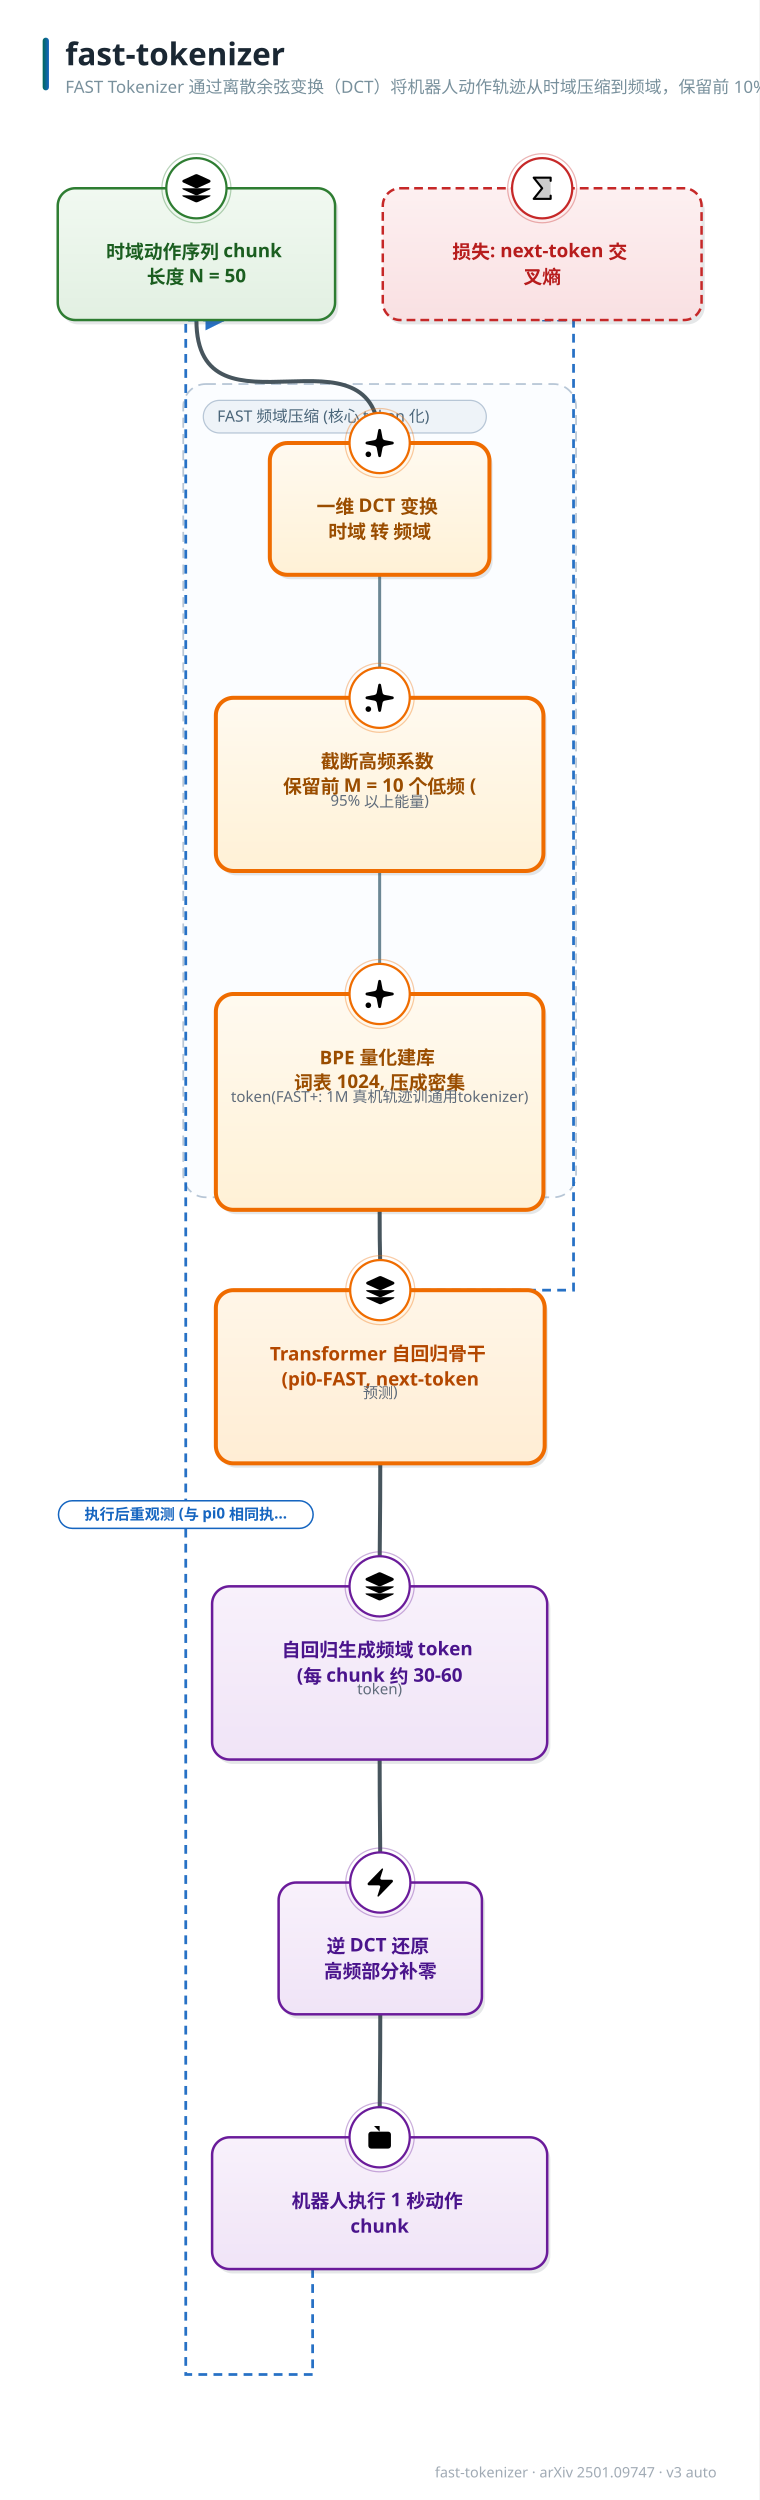
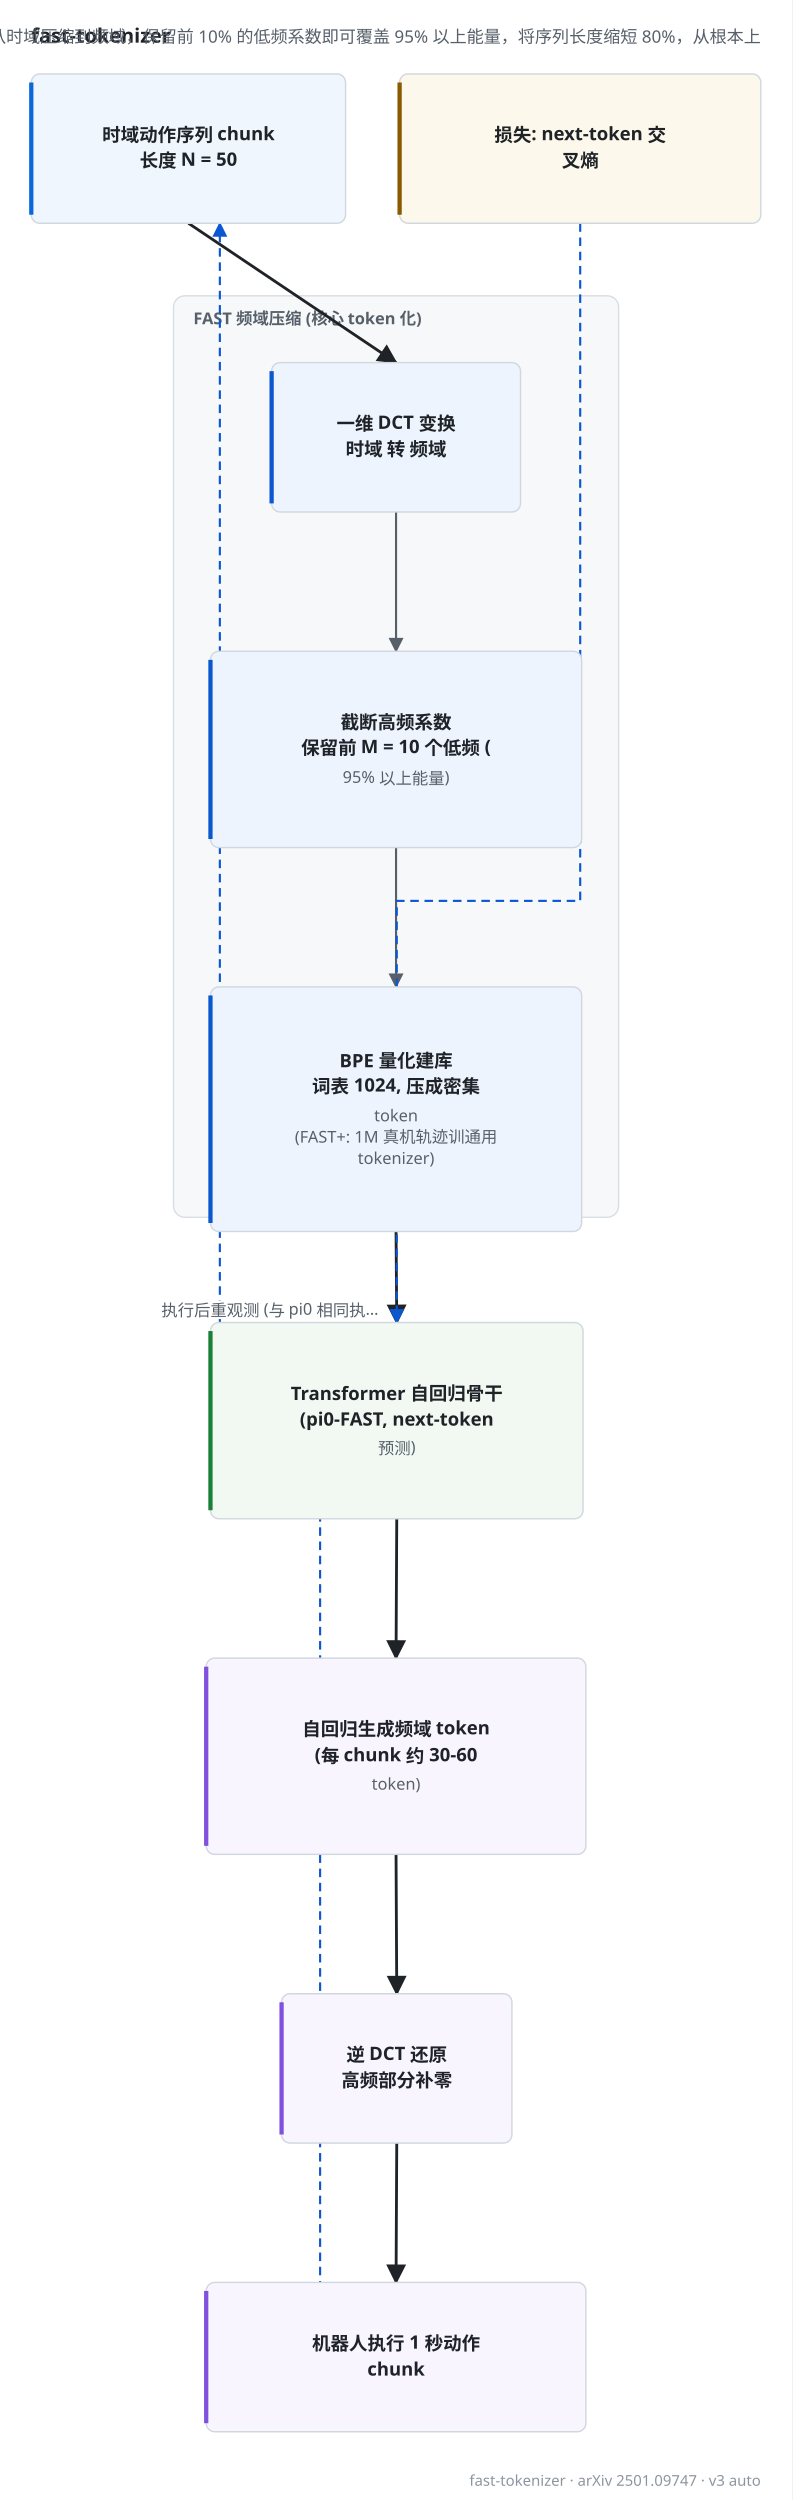
- <svg xmlns="http://www.w3.org/2000/svg" width="605" height="1992" viewBox="0 0 605 1992" font-family="'PingFang SC','Hiragino Sans GB','Microsoft YaHei','Segoe UI',sans-serif">
-   <style>text{font-family:'PingFang SC','Hiragino Sans GB','Microsoft YaHei','Segoe UI',sans-serif;} .lbl{font-weight:700;}</style>
+ <svg xmlns="http://www.w3.org/2000/svg" width="557" height="1758" viewBox="24 98 557 1758" font-family="'PingFang SC','Hiragino Sans GB','Microsoft YaHei','Segoe UI',sans-serif" role="img">
+   <rect x="24" y="98" width="557" height="1758" fill="#ffffff" />
+   <text x="46" y="128" font-size="14" font-weight="700" fill="#1f2328">fast-tokenizer</text>
+   <text x="559" y="128" font-size="12" fill="#57606a" text-anchor="end">FAST Tokenizer 通过离散余弦变换（DCT）将机器人动作轨迹从时域压缩到频域，保留前 10% 的低频系数即可覆盖 95% 以上能量，将序列长度缩短 80%，从根本上</text>
  <defs>
-     <linearGradient id="g-data" x1="0" y1="0" x2="0" y2="1">
-       <stop offset="0" stop-color="#f1f9f1" />
-       <stop offset="1" stop-color="#e2f0e2" />
-     </linearGradient>
-     <linearGradient id="g-frozen" x1="0" y1="0" x2="0" y2="1">
-       <stop offset="0" stop-color="#f0f7fe" />
-       <stop offset="1" stop-color="#dcecfb" />
-     </linearGradient>
-     <linearGradient id="g-train" x1="0" y1="0" x2="0" y2="1">
-       <stop offset="0" stop-color="#fff6e8" />
-       <stop offset="1" stop-color="#ffedd4" />
-     </linearGradient>
-     <linearGradient id="g-loss" x1="0" y1="0" x2="0" y2="1">
-       <stop offset="0" stop-color="#fdf0f1" />
-       <stop offset="1" stop-color="#f9e0e2" />
-     </linearGradient>
-     <linearGradient id="g-act" x1="0" y1="0" x2="0" y2="1">
-       <stop offset="0" stop-color="#f8f1fb" />
-       <stop offset="1" stop-color="#f0e4f7" />
-     </linearGradient>
-     <linearGradient id="g-loop" x1="0" y1="0" x2="0" y2="1">
-       <stop offset="0" stop-color="#f2f5f7" />
-       <stop offset="1" stop-color="#e6ebee" />
-     </linearGradient>
-     <linearGradient id="g-env" x1="0" y1="0" x2="0" y2="1">
-       <stop offset="0" stop-color="#eef8f6" />
-       <stop offset="1" stop-color="#dcf0ec" />
-     </linearGradient>
-     <linearGradient id="g-mem" x1="0" y1="0" x2="0" y2="1">
-       <stop offset="0" stop-color="#fffef0" />
-       <stop offset="1" stop-color="#fdf6d8" />
-     </linearGradient>
-     <linearGradient id="g-reward" x1="0" y1="0" x2="0" y2="1">
-       <stop offset="0" stop-color="#fdf2f7" />
-       <stop offset="1" stop-color="#f9e2ed" />
-     </linearGradient>
-     <linearGradient id="g-key" x1="0" y1="0" x2="0" y2="1">
-       <stop offset="0" stop-color="#fffaf0" />
-       <stop offset="1" stop-color="#fff1d6" />
-     </linearGradient>
-     <linearGradient id="g-title" x1="0" y1="0" x2="1" y2="0">
-       <stop offset="0" stop-color="#00695c" />
-       <stop offset="1" stop-color="#1565c0" />
-     </linearGradient>
-     <marker id="arr-main" viewBox="0 0 10 10" refX="9" refY="5" markerWidth="7.5" markerHeight="7.5" orient="auto-start-reverse">
-       <path d="M0 0 L10 5 L0 10 z" fill="#607d8b" />
+     <marker id="arw-main" viewBox="0 0 10 10" refX="9" refY="5" markerWidth="7" markerHeight="7" orient="auto">
+       <path d="M0,0 L10,5 L0,10 z" fill="#57606a" />
    </marker>
-     <marker id="arr-thick" viewBox="0 0 10 10" refX="9" refY="5" markerWidth="7.5" markerHeight="7.5" orient="auto-start-reverse">
-       <path d="M0 0 L10 5 L0 10 z" fill="#37474f" />
+     <marker id="arw-thick" viewBox="0 0 10 10" refX="9" refY="5" markerWidth="7" markerHeight="7" orient="auto">
+       <path d="M0,0 L10,5 L0,10 z" fill="#1f2328" />
    </marker>
-     <marker id="arr-thin" viewBox="0 0 10 10" refX="9" refY="5" markerWidth="7.5" markerHeight="7.5" orient="auto-start-reverse">
-       <path d="M0 0 L10 5 L0 10 z" fill="#90a4ae" />
+     <marker id="arw-thin" viewBox="0 0 10 10" refX="9" refY="5" markerWidth="7" markerHeight="7" orient="auto">
+       <path d="M0,0 L10,5 L0,10 z" fill="#8c959f" />
    </marker>
-     <marker id="arr-fb" viewBox="0 0 10 10" refX="9" refY="5" markerWidth="7.5" markerHeight="7.5" orient="auto-start-reverse">
-       <path d="M0 0 L10 5 L0 10 z" fill="#1565c0" />
+     <marker id="arw-fb" viewBox="0 0 10 10" refX="9" refY="5" markerWidth="7" markerHeight="7" orient="auto">
+       <path d="M0,0 L10,5 L0,10 z" fill="#0b57d0" />
    </marker>
-     <marker id="arr-loss" viewBox="0 0 10 10" refX="9" refY="5" markerWidth="7.5" markerHeight="7.5" orient="auto-start-reverse">
-       <path d="M0 0 L10 5 L0 10 z" fill="#c62828" />
+     <marker id="arw-loss" viewBox="0 0 10 10" refX="9" refY="5" markerWidth="7" markerHeight="7" orient="auto">
+       <path d="M0,0 L10,5 L0,10 z" fill="#8a5a00" />
    </marker>
  </defs>
-   <rect width="605" height="1992" fill="#ffffff" />
-   <rect x="34" y="30" width="5" height="42" rx="2.5" fill="url(#g-title)" />
-   <text x="52" y="52" font-size="25" font-weight="800" fill="#1a2733">fast-tokenizer</text>
-   <text x="52" y="74" font-size="13.5" fill="#78909c">FAST Tokenizer 通过离散余弦变换（DCT）将机器人动作轨迹从时域压缩到频域，保留前 10% 的低频系数即可覆盖 95% 以上能量，将序列长度缩短 80%，从根本上</text>
-   <text x="571" y="1974" font-size="11.5" fill="#a0aab4" text-anchor="end">fast-tokenizer · arXiv 2501.09747 · v3 auto</text>
-   <rect x="146" y="306" width="313" height="648" rx="18" fill="#fbfdff" stroke="#b7c6d6" stroke-width="1.4" stroke-dasharray="8 5" />
-   <rect x="162" y="319" width="225.5" height="26" rx="13" fill="#eef3f8" stroke="#b7c6d6" />
-   <text x="173" y="336" font-size="12.5" fill="#4a6579">FAST 频域压缩 (核心 token 化)</text>
-   <path d="M 156.5 255.0 C 156.5 357.5, 302.5 250.5, 302.5 353.0" fill="none" stroke="#37474f" stroke-width="3.2" marker-end="url(#arr-thick)" opacity="0.92" />
-   <path d="M 302.5 458.0 C 302.5 504.0, 302.5 510.0, 302.5 556.0" fill="none" stroke="#607d8b" stroke-width="2.4" marker-end="url(#arr-main)" opacity="0.92" />
-   <path d="M 302.5 694.0 C 302.5 740.0, 302.5 746.0, 302.5 792.0" fill="none" stroke="#607d8b" stroke-width="2.4" marker-end="url(#arr-main)" opacity="0.92" />
-   <path d="M 302.5 964.0 C 302.5 1010.0, 303.0 982.0, 303.0 1028.0" fill="none" stroke="#37474f" stroke-width="3.2" marker-end="url(#arr-thick)" opacity="0.92" />
-   <path d="M 432.0 255.0 L 457.0 255.0 L 457.0 1028.0 L 303.0 1028.0" fill="none" stroke="#1565c0" stroke-width="2.2" stroke-dasharray="7 5" marker-end="url(#arr-fb)" opacity="0.92" />
-   <path d="M 303.0 1166.0 C 303.0 1212.0, 302.5 1218.0, 302.5 1264.0" fill="none" stroke="#37474f" stroke-width="3.2" marker-end="url(#arr-thick)" opacity="0.92" />
-   <path d="M 302.5 1402.0 C 302.5 1448.0, 303.0 1454.0, 303.0 1500.0" fill="none" stroke="#37474f" stroke-width="3.2" marker-end="url(#arr-thick)" opacity="0.92" />
-   <path d="M 303.0 1605.0 C 303.0 1651.0, 302.5 1657.0, 302.5 1703.0" fill="none" stroke="#37474f" stroke-width="3.2" marker-end="url(#arr-thick)" opacity="0.92" />
-   <path d="M 249.1 1808.0 L 249.1 1892.0 L 148.0 1892.0 L 148.0 255.0 L 178.6 255.0" fill="none" stroke="#1565c0" stroke-width="2.2" stroke-dasharray="7 5" marker-end="url(#arr-fb)" opacity="0.92" />
-   <rect x="48.5" y="153.5" width="221" height="105" rx="14" fill="#37474f" opacity="0.13" />
-   <rect x="46" y="150" width="221" height="105" rx="14" fill="url(#g-data)" stroke="#2e7d32" stroke-width="2.0" />
-   <circle cx="156.5" cy="150" r="24" fill="#ffffff" stroke="#2e7d32" stroke-width="1.8" />
-   <circle cx="156.5" cy="150" r="27.5" fill="none" stroke="#2e7d32" stroke-width="1" opacity="0.35" />
-   <g transform="translate(143.0,136.5) scale(1.125)">
-     <path d="M12.83 2.18a2 2 0 0 0-1.66 0L2.6 6.08a1 1 0 0 0 0 1.83l8.58 3.91a2 2 0 0 0 1.66 0l8.58-3.9a1 1 0 0 0 0-1.83z" />
-     <path d="M2 12a1 1 0 0 0 .58.91l8.6 3.91a2 2 0 0 0 1.65 0l8.58-3.9A1 1 0 0 0 22 12" />
-     <path d="M2 17a1 1 0 0 0 .58.91l8.6 3.91a2 2 0 0 0 1.65 0l8.58-3.9A1 1 0 0 0 22 17" />
-   </g>
-   <text x="156.5" y="206" font-size="15" class="lbl" fill="#1b5e20" text-anchor="middle">
-     <tspan x="156.5" dy="0">时域动作序列 chunk</tspan>
-     <tspan x="156.5" dy="20">长度 N = 50</tspan>
-   </text>
-   <rect x="217.5" y="356.5" width="175" height="105" rx="14" fill="#37474f" opacity="0.13" />
-   <rect x="215" y="353" width="175" height="105" rx="14" fill="url(#g-key)" stroke="#ef6c00" stroke-width="3.2" />
-   <circle cx="302.5" cy="353" r="24" fill="#ffffff" stroke="#ef6c00" stroke-width="1.8" />
-   <circle cx="302.5" cy="353" r="27.5" fill="none" stroke="#ef6c00" stroke-width="1" opacity="0.35" />
-   <g transform="translate(289.0,339.5) scale(1.125)">
-     <path d="M11.017 2.814a1 1 0 0 1 1.966 0l1.051 5.558a2 2 0 0 0 1.594 1.594l5.558 1.051a1 1 0 0 1 0 1.966l-5.558 1.051a2 2 0 0 0-1.594 1.594l-1.051 5.558a1 1 0 0 1-1.966 0l-1.051-5.558a2 2 0 0 0-1.594-1.594l-5.558-1.051a1 1 0 0 1 0-1.966l5.558-1.051a2 2 0 0 0 1.594-1.594z" />
-     <path d="M20 2v4" />
-     <path d="M22 4h-4" />
-     <circle cx="4" cy="20" r="2" />
-   </g>
-   <text x="302.5" y="409" font-size="15" class="lbl" fill="#9a4d00" text-anchor="middle">
-     <tspan x="302.5" dy="0">一维 DCT 变换</tspan>
-     <tspan x="302.5" dy="20">时域 转 频域</tspan>
-   </text>
-   <rect x="174.5" y="559.5" width="261" height="138" rx="14" fill="#37474f" opacity="0.13" />
-   <rect x="172" y="556" width="261" height="138" rx="14" fill="url(#g-key)" stroke="#ef6c00" stroke-width="3.2" />
-   <circle cx="302.5" cy="556" r="24" fill="#ffffff" stroke="#ef6c00" stroke-width="1.8" />
-   <circle cx="302.5" cy="556" r="27.5" fill="none" stroke="#ef6c00" stroke-width="1" opacity="0.35" />
-   <g transform="translate(289.0,542.5) scale(1.125)">
-     <path d="M11.017 2.814a1 1 0 0 1 1.966 0l1.051 5.558a2 2 0 0 0 1.594 1.594l5.558 1.051a1 1 0 0 1 0 1.966l-5.558 1.051a2 2 0 0 0-1.594 1.594l-1.051 5.558a1 1 0 0 1-1.966 0l-1.051-5.558a2 2 0 0 0-1.594-1.594l-5.558-1.051a1 1 0 0 1 0-1.966l5.558-1.051a2 2 0 0 0 1.594-1.594z" />
-     <path d="M20 2v4" />
-     <path d="M22 4h-4" />
-     <circle cx="4" cy="20" r="2" />
-   </g>
-   <text x="302.5" y="612" font-size="15" class="lbl" fill="#9a4d00" text-anchor="middle">
-     <tspan x="302.5" dy="0">截断高频系数</tspan>
-     <tspan x="302.5" dy="20">保留前 M = 10 个低频 (</tspan>
-   </text>
-   <text x="302.5" y="642" font-size="12" fill="#5f6b7a" text-anchor="middle">95% 以上能量)</text>
-   <rect x="174.5" y="795.5" width="261" height="172" rx="14" fill="#37474f" opacity="0.13" />
-   <rect x="172" y="792" width="261" height="172" rx="14" fill="url(#g-key)" stroke="#ef6c00" stroke-width="3.2" />
-   <circle cx="302.5" cy="792" r="24" fill="#ffffff" stroke="#ef6c00" stroke-width="1.8" />
-   <circle cx="302.5" cy="792" r="27.5" fill="none" stroke="#ef6c00" stroke-width="1" opacity="0.35" />
-   <g transform="translate(289.0,778.5) scale(1.125)">
-     <path d="M11.017 2.814a1 1 0 0 1 1.966 0l1.051 5.558a2 2 0 0 0 1.594 1.594l5.558 1.051a1 1 0 0 1 0 1.966l-5.558 1.051a2 2 0 0 0-1.594 1.594l-1.051 5.558a1 1 0 0 1-1.966 0l-1.051-5.558a2 2 0 0 0-1.594-1.594l-5.558-1.051a1 1 0 0 1 0-1.966l5.558-1.051a2 2 0 0 0 1.594-1.594z" />
-     <path d="M20 2v4" />
-     <path d="M22 4h-4" />
-     <circle cx="4" cy="20" r="2" />
-   </g>
-   <text x="302.5" y="848" font-size="15" class="lbl" fill="#9a4d00" text-anchor="middle">
-     <tspan x="302.5" dy="0">BPE 量化建库</tspan>
-     <tspan x="302.5" dy="20">词表 1024, 压成密集</tspan>
-   </text>
-   <text x="302.5" y="878" font-size="12" fill="#5f6b7a" text-anchor="middle">token
- (FAST+: 1M 真机轨迹训通用
- tokenizer)</text>
-   <rect x="174.5" y="1031.5" width="262" height="138" rx="14" fill="#37474f" opacity="0.13" />
-   <rect x="172" y="1028" width="262" height="138" rx="14" fill="url(#g-train)" stroke="#ef6c00" stroke-width="3.2" />
-   <circle cx="303.0" cy="1028" r="24" fill="#ffffff" stroke="#ef6c00" stroke-width="1.8" />
-   <circle cx="303.0" cy="1028" r="27.5" fill="none" stroke="#ef6c00" stroke-width="1" opacity="0.35" />
-   <g transform="translate(289.5,1014.5) scale(1.125)">
-     <path d="M12.83 2.18a2 2 0 0 0-1.66 0L2.6 6.08a1 1 0 0 0 0 1.83l8.58 3.91a2 2 0 0 0 1.66 0l8.58-3.9a1 1 0 0 0 0-1.83z" />
-     <path d="M2 12a1 1 0 0 0 .58.91l8.6 3.91a2 2 0 0 0 1.65 0l8.58-3.9A1 1 0 0 0 22 12" />
-     <path d="M2 17a1 1 0 0 0 .58.91l8.6 3.91a2 2 0 0 0 1.65 0l8.58-3.9A1 1 0 0 0 22 17" />
-   </g>
-   <text x="303.0" y="1084" font-size="15" class="lbl" fill="#b34700" text-anchor="middle">
-     <tspan x="303.0" dy="0">Transformer 自回归骨干</tspan>
-     <tspan x="303.0" dy="20">(pi0-FAST, next-token</tspan>
-   </text>
-   <text x="303.0" y="1114" font-size="12" fill="#5f6b7a" text-anchor="middle">预测)</text>
-   <rect x="307.5" y="153.5" width="254" height="105" rx="14" fill="#37474f" opacity="0.13" />
-   <rect x="305" y="150" width="254" height="105" rx="14" fill="url(#g-loss)" stroke="#c62828" stroke-width="2.0" stroke-dasharray="7 4" />
-   <circle cx="432.0" cy="150" r="24" fill="#ffffff" stroke="#c62828" stroke-width="1.8" />
-   <circle cx="432.0" cy="150" r="27.5" fill="none" stroke="#c62828" stroke-width="1" opacity="0.35" />
-   <g transform="translate(418.5,136.5) scale(0.1055)">
-     <path d="M192,48V208H64l64-80L64,48Z" opacity="0.2" />
-     <path d="M184,72V56H80.65l53.6,67a8,8,0,0,1,0,10l-53.6,67H184V184a8,8,0,0,1,16,0v24a8,8,0,0,1-8,8H64a8,8,0,0,1-6.25-13l60-75-60-75A8,8,0,0,1,64,40H192a8,8,0,0,1,8,8V72a8,8,0,0,1-16,0Z" />
-   </g>
-   <text x="432.0" y="206" font-size="15" class="lbl" fill="#b71c1c" text-anchor="middle">
-     <tspan x="432.0" dy="0">损失: next-token 交</tspan>
-     <tspan x="432.0" dy="20">叉熵</tspan>
-   </text>
-   <rect x="171.5" y="1267.5" width="267" height="138" rx="14" fill="#37474f" opacity="0.13" />
-   <rect x="169" y="1264" width="267" height="138" rx="14" fill="url(#g-act)" stroke="#6a1b9a" stroke-width="2.0" />
-   <circle cx="302.5" cy="1264" r="24" fill="#ffffff" stroke="#6a1b9a" stroke-width="1.8" />
-   <circle cx="302.5" cy="1264" r="27.5" fill="none" stroke="#6a1b9a" stroke-width="1" opacity="0.35" />
-   <g transform="translate(289.0,1250.5) scale(1.125)">
-     <path d="M12.83 2.18a2 2 0 0 0-1.66 0L2.6 6.08a1 1 0 0 0 0 1.83l8.58 3.91a2 2 0 0 0 1.66 0l8.58-3.9a1 1 0 0 0 0-1.83z" />
-     <path d="M2 12a1 1 0 0 0 .58.91l8.6 3.91a2 2 0 0 0 1.65 0l8.58-3.9A1 1 0 0 0 22 12" />
-     <path d="M2 17a1 1 0 0 0 .58.91l8.6 3.91a2 2 0 0 0 1.65 0l8.58-3.9A1 1 0 0 0 22 17" />
-   </g>
-   <text x="302.5" y="1320" font-size="15" class="lbl" fill="#4a148c" text-anchor="middle">
-     <tspan x="302.5" dy="0">自回归生成频域 token</tspan>
-     <tspan x="302.5" dy="20">(每 chunk 约 30-60</tspan>
-   </text>
-   <text x="302.5" y="1350" font-size="12" fill="#5f6b7a" text-anchor="middle">token)</text>
-   <rect x="224.5" y="1503.5" width="162" height="105" rx="14" fill="#37474f" opacity="0.13" />
-   <rect x="222" y="1500" width="162" height="105" rx="14" fill="url(#g-act)" stroke="#6a1b9a" stroke-width="2.0" />
-   <circle cx="303.0" cy="1500" r="24" fill="#ffffff" stroke="#6a1b9a" stroke-width="1.8" />
-   <circle cx="303.0" cy="1500" r="27.5" fill="none" stroke="#6a1b9a" stroke-width="1" opacity="0.35" />
-   <g transform="translate(289.5,1486.5) scale(1.125)">
-     <path d="M4 14a1 1 0 0 1-.78-1.63l9.9-10.2a.5.5 0 0 1 .86.46l-1.92 6.02A1 1 0 0 0 13 10h7a1 1 0 0 1 .78 1.63l-9.9 10.2a.5.5 0 0 1-.86-.46l1.92-6.02A1 1 0 0 0 11 14z" />
-   </g>
-   <text x="303.0" y="1556" font-size="15" class="lbl" fill="#4a148c" text-anchor="middle">
-     <tspan x="303.0" dy="0">逆 DCT 还原</tspan>
-     <tspan x="303.0" dy="20">高频部分补零</tspan>
-   </text>
-   <rect x="171.5" y="1706.5" width="267" height="105" rx="14" fill="#37474f" opacity="0.13" />
-   <rect x="169" y="1703" width="267" height="105" rx="14" fill="url(#g-act)" stroke="#6a1b9a" stroke-width="2.0" />
-   <circle cx="302.5" cy="1703" r="24" fill="#ffffff" stroke="#6a1b9a" stroke-width="1.8" />
-   <circle cx="302.5" cy="1703" r="27.5" fill="none" stroke="#6a1b9a" stroke-width="1" opacity="0.35" />
-   <g transform="translate(289.0,1689.5) scale(1.125)">
-     <path d="M12 8V4H8" />
-     <rect width="16" height="12" x="4" y="8" rx="2" />
-     <path d="M2 14h2" />
-     <path d="M20 14h2" />
-     <path d="M15 13v2" />
-     <path d="M9 13v2" />
-   </g>
-   <text x="302.5" y="1759" font-size="15" class="lbl" fill="#4a148c" text-anchor="middle">
-     <tspan x="302.5" dy="0">机器人执行 1 秒动作</tspan>
-     <tspan x="302.5" dy="20">chunk</tspan>
-   </text>
-   <g transform="translate(148.0,1206.8)">
-     <rect x="-101.4" y="-11" width="202.9" height="22" rx="11" fill="#ffffff" stroke="#1565c0" stroke-width="1.2" />
-     <text y="4" font-size="12" fill="#1565c0" font-weight="600" text-anchor="middle">执行后重观测 (与 pi0 相同执…</text>
-   </g>
+   <rect x="146" y="306" width="313" height="648" rx="8" fill="#f6f8fa" stroke="#d8dee4" />
+   <text x="160" y="326" font-size="11.5" font-weight="600" fill="#57606a">FAST 频域压缩 (核心 token 化)</text>
+   <path d="M 156.5 255.0 L 302.5 353.0" fill="none" stroke="#1f2328" stroke-width="2.0" marker-end="url(#arw-thick)" />
+   <path d="M 302.5 458.0 L 302.5 556.0" fill="none" stroke="#57606a" stroke-width="1.5" marker-end="url(#arw-main)" />
+   <path d="M 302.5 694.0 L 302.5 792.0" fill="none" stroke="#57606a" stroke-width="1.5" marker-end="url(#arw-main)" />
+   <path d="M 302.5 964.0 L 303.0 1028.0" fill="none" stroke="#1f2328" stroke-width="2.0" marker-end="url(#arw-thick)" />
+   <path d="M 432.0 255.0 L 432.0 731.5 L 303.0 731.5 L 303.0 1028.0" fill="none" stroke="#0b57d0" stroke-width="1.5" stroke-dasharray="6 4" marker-end="url(#arw-fb)" />
+   <path d="M 303.0 1166.0 L 302.5 1264.0" fill="none" stroke="#1f2328" stroke-width="2.0" marker-end="url(#arw-thick)" />
+   <path d="M 302.5 1402.0 L 303.0 1500.0" fill="none" stroke="#1f2328" stroke-width="2.0" marker-end="url(#arw-thick)" />
+   <path d="M 303.0 1605.0 L 302.5 1703.0" fill="none" stroke="#1f2328" stroke-width="2.0" marker-end="url(#arw-thick)" />
+   <path d="M 249.1 1808.0 L 249.1 1031.5 L 178.6 1031.5 L 178.6 255.0" fill="none" stroke="#0b57d0" stroke-width="1.5" stroke-dasharray="6 4" marker-end="url(#arw-fb)" />
+   <rect x="46" y="150" width="221" height="105" rx="6" fill="#f0f6fe" stroke="#d0d7de" stroke-width="1" />
+   <line x1="46" y1="156" x2="46" y2="249" stroke="#0969da" stroke-width="3" />
+   <text x="156.5" y="197.5" font-size="13" font-weight="700" fill="#1f2328" text-anchor="middle">时域动作序列 chunk</text>
+   <text x="156.5" y="215.5" font-size="13" font-weight="700" fill="#1f2328" text-anchor="middle">长度 N = 50</text>
+   <rect x="215" y="353" width="175" height="105" rx="6" fill="#eef4fe" stroke="#d0d7de" stroke-width="1" />
+   <line x1="215" y1="359" x2="215" y2="452" stroke="#0b57d0" stroke-width="3" />
+   <text x="302.5" y="400.5" font-size="13" font-weight="700" fill="#1f2328" text-anchor="middle">一维 DCT 变换</text>
+   <text x="302.5" y="418.5" font-size="13" font-weight="700" fill="#1f2328" text-anchor="middle">时域 转 频域</text>
+   <rect x="172" y="556" width="261" height="138" rx="6" fill="#eef4fe" stroke="#d0d7de" stroke-width="1" />
+   <line x1="172" y1="562" x2="172" y2="688" stroke="#0b57d0" stroke-width="3" />
+   <text x="302.5" y="610.5" font-size="13" font-weight="700" fill="#1f2328" text-anchor="middle">截断高频系数</text>
+   <text x="302.5" y="628.5" font-size="13" font-weight="700" fill="#1f2328" text-anchor="middle">保留前 M = 10 个低频 (</text>
+   <text x="302.5" y="648.5" font-size="11.5" fill="#57606a" text-anchor="middle">95% 以上能量)</text>
+   <rect x="172" y="792" width="261" height="172" rx="6" fill="#eef4fe" stroke="#d0d7de" stroke-width="1" />
+   <line x1="172" y1="798" x2="172" y2="958" stroke="#0b57d0" stroke-width="3" />
+   <text x="302.5" y="848.5" font-size="13" font-weight="700" fill="#1f2328" text-anchor="middle">BPE 量化建库</text>
+   <text x="302.5" y="866.5" font-size="13" font-weight="700" fill="#1f2328" text-anchor="middle">词表 1024, 压成密集</text>
+   <text x="302.5" y="886.5" font-size="11.5" fill="#57606a" text-anchor="middle">token</text>
+   <text x="302.5" y="901.5" font-size="11.5" fill="#57606a" text-anchor="middle">(FAST+: 1M 真机轨迹训通用</text>
+   <text x="302.5" y="916.5" font-size="11.5" fill="#57606a" text-anchor="middle">tokenizer)</text>
+   <rect x="172" y="1028" width="262" height="138" rx="6" fill="#f2f9f3" stroke="#d0d7de" stroke-width="1" />
+   <line x1="172" y1="1034" x2="172" y2="1160" stroke="#1a7f37" stroke-width="3" />
+   <text x="303.0" y="1082.5" font-size="13" font-weight="700" fill="#1f2328" text-anchor="middle">Transformer 自回归骨干</text>
+   <text x="303.0" y="1100.5" font-size="13" font-weight="700" fill="#1f2328" text-anchor="middle">(pi0-FAST, next-token</text>
+   <text x="303.0" y="1120.5" font-size="11.5" fill="#57606a" text-anchor="middle">预测)</text>
+   <rect x="305" y="150" width="254" height="105" rx="6" fill="#fdf8ec" stroke="#d0d7de" stroke-width="1" />
+   <line x1="305" y1="156" x2="305" y2="249" stroke="#8a5a00" stroke-width="3" />
+   <text x="432.0" y="197.5" font-size="13" font-weight="700" fill="#1f2328" text-anchor="middle">损失: next-token 交</text>
+   <text x="432.0" y="215.5" font-size="13" font-weight="700" fill="#1f2328" text-anchor="middle">叉熵</text>
+   <rect x="169" y="1264" width="267" height="138" rx="6" fill="#f8f5fe" stroke="#d0d7de" stroke-width="1" />
+   <line x1="169" y1="1270" x2="169" y2="1396" stroke="#8250df" stroke-width="3" />
+   <text x="302.5" y="1318.5" font-size="13" font-weight="700" fill="#1f2328" text-anchor="middle">自回归生成频域 token</text>
+   <text x="302.5" y="1336.5" font-size="13" font-weight="700" fill="#1f2328" text-anchor="middle">(每 chunk 约 30-60</text>
+   <text x="302.5" y="1356.5" font-size="11.5" fill="#57606a" text-anchor="middle">token)</text>
+   <rect x="222" y="1500" width="162" height="105" rx="6" fill="#f8f5fe" stroke="#d0d7de" stroke-width="1" />
+   <line x1="222" y1="1506" x2="222" y2="1599" stroke="#8250df" stroke-width="3" />
+   <text x="303.0" y="1547.5" font-size="13" font-weight="700" fill="#1f2328" text-anchor="middle">逆 DCT 还原</text>
+   <text x="303.0" y="1565.5" font-size="13" font-weight="700" fill="#1f2328" text-anchor="middle">高频部分补零</text>
+   <rect x="169" y="1703" width="267" height="105" rx="6" fill="#f8f5fe" stroke="#d0d7de" stroke-width="1" />
+   <line x1="169" y1="1709" x2="169" y2="1802" stroke="#8250df" stroke-width="3" />
+   <text x="302.5" y="1750.5" font-size="13" font-weight="700" fill="#1f2328" text-anchor="middle">机器人执行 1 秒动作</text>
+   <text x="302.5" y="1768.5" font-size="13" font-weight="700" fill="#1f2328" text-anchor="middle">chunk</text>
+   <text x="213.8" y="1023.5" font-size="11.5" fill="#57606a" text-anchor="middle" paint-order="stroke" stroke="#ffffff" stroke-width="3">执行后重观测 (与 pi0 相同执…</text>
+   <text x="559" y="1846" font-size="10.5" fill="#8c959f" text-anchor="end">fast-tokenizer · arXiv 2501.09747 · v3 auto</text>
</svg>
